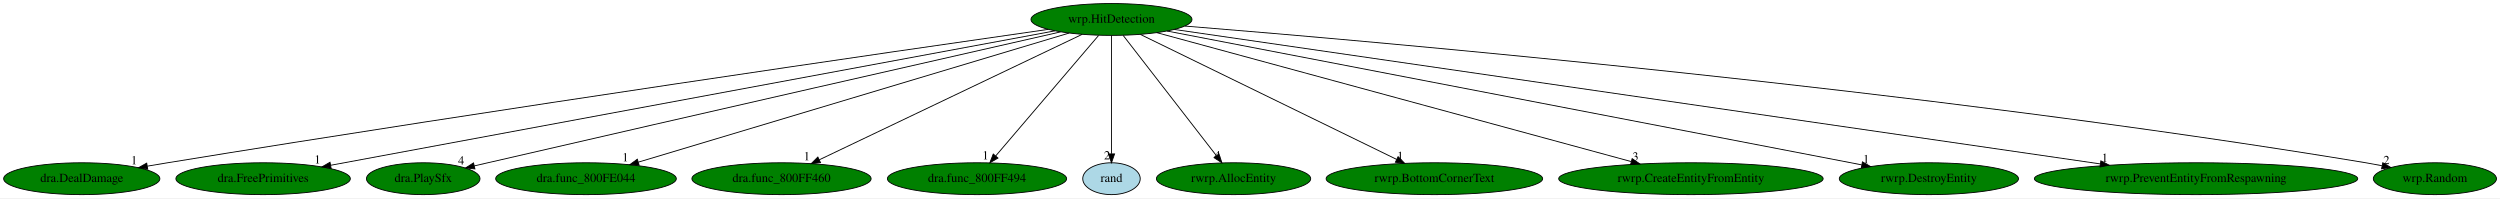
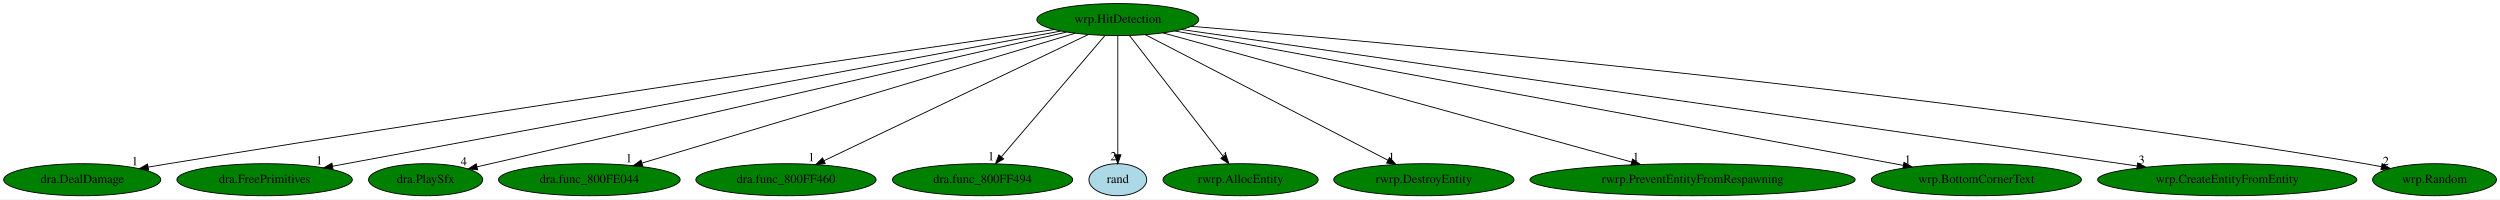
- <svg xmlns="http://www.w3.org/2000/svg" xmlns:xlink="http://www.w3.org/1999/xlink" width="2826pt" height="224pt" viewBox="0.00 0.00 2825.94 224.00">
+ <svg xmlns="http://www.w3.org/2000/svg" xmlns:xlink="http://www.w3.org/1999/xlink" width="2810pt" height="224pt" viewBox="0.00 0.00 2809.94 224.00">
  <g id="graph0" class="graph" transform="scale(1 1) rotate(0) translate(4 220)">
-     <polygon fill="white" stroke="transparent" points="-4,4 -4,-220 2821.94,-220 2821.94,4 -4,4" />
+     <polygon fill="white" stroke="transparent" points="-4,4 -4,-220 2805.94,-220 2805.94,4 -4,4" />
    <g id="node1" class="node">
      <ellipse fill="green" stroke="black" cx="1252.39" cy="-198" rx="90.98" ry="18" />
      <text text-anchor="middle" x="1252.39" y="-194.3" font-family="Times,serif" font-size="14.00">wrp.HitDetection</text>
    </g>
    <g id="node2" class="node">
      <g id="a_node2">
        <a xlink:href="dra.DealDamage.svg" xlink:title="dra.DealDamage">
          <ellipse fill="green" stroke="black" cx="88.39" cy="-18" rx="88.28" ry="18" />
          <text text-anchor="middle" x="88.39" y="-14.3" font-family="Times,serif" font-size="14.00">dra.DealDamage</text>
        </a>
      </g>
    </g>
    <g id="edge1" class="edge">
      <path fill="none" stroke="black" d="M1180.81,-186.8C1008.96,-162.17 559.58,-97.01 185.39,-36 178,-34.79 170.3,-33.5 162.61,-32.19" />
      <polygon fill="black" stroke="black" points="162.98,-28.71 152.53,-30.46 161.8,-35.6 162.98,-28.71" />
      <text text-anchor="middle" x="147.53" y="-34.26" font-family="Times,serif" font-size="14.00">1</text>
    </g>
    <g id="node3" class="node">
      <g id="a_node3">
        <a xlink:href="dra.FreePrimitives.svg" xlink:title="dra.FreePrimitives">
          <ellipse fill="green" stroke="black" cx="293.39" cy="-18" rx="98.58" ry="18" />
          <text text-anchor="middle" x="293.39" y="-14.3" font-family="Times,serif" font-size="14.00">dra.FreePrimitives</text>
        </a>
      </g>
    </g>
    <g id="edge2" class="edge">
      <path fill="none" stroke="black" d="M1188.35,-185.11C1017.86,-153.47 553.39,-67.26 369.67,-33.16" />
      <polygon fill="black" stroke="black" points="370.28,-29.71 359.81,-31.33 369.01,-36.59 370.28,-29.71" />
      <text text-anchor="middle" x="354.81" y="-35.13" font-family="Times,serif" font-size="14.00">1</text>
    </g>
    <g id="node4" class="node">
      <g id="a_node4">
        <a xlink:href="dra.PlaySfx.svg" xlink:title="dra.PlaySfx">
          <ellipse fill="green" stroke="black" cx="474.39" cy="-18" rx="64.19" ry="18" />
          <text text-anchor="middle" x="474.39" y="-14.3" font-family="Times,serif" font-size="14.00">dra.PlaySfx</text>
        </a>
      </g>
    </g>
    <g id="edge3" class="edge">
      <path fill="none" stroke="black" d="M1194.8,-183.94C1074.51,-156.63 787.78,-91.44 547.39,-36 542.45,-34.86 537.31,-33.67 532.17,-32.48" />
      <polygon fill="black" stroke="black" points="532.82,-29.04 522.29,-30.19 531.24,-35.86 532.82,-29.04" />
      <text text-anchor="middle" x="517.29" y="-33.99" font-family="Times,serif" font-size="14.00">4</text>
    </g>
    <g id="node5" class="node">
      <g id="a_node5">
        <a xlink:href="dra.func_800FE044.svg" xlink:title="dra.func_800FE044">
          <ellipse fill="green" stroke="black" cx="658.39" cy="-18" rx="102.08" ry="18" />
          <text text-anchor="middle" x="658.39" y="-14.3" font-family="Times,serif" font-size="14.00">dra.func_800FE044</text>
        </a>
      </g>
    </g>
    <g id="edge4" class="edge">
      <path fill="none" stroke="black" d="M1204.54,-182.66C1096.83,-150.38 835.58,-72.1 717.77,-36.79" />
      <polygon fill="black" stroke="black" points="718.42,-33.33 707.84,-33.82 716.41,-40.04 718.42,-33.33" />
      <text text-anchor="middle" x="702.84" y="-37.62" font-family="Times,serif" font-size="14.00">1</text>
    </g>
    <g id="node6" class="node">
      <g id="a_node6">
        <a xlink:href="dra.func_800FF460.svg" xlink:title="dra.func_800FF460">
          <ellipse fill="green" stroke="black" cx="879.39" cy="-18" rx="101.28" ry="18" />
          <text text-anchor="middle" x="879.39" y="-14.3" font-family="Times,serif" font-size="14.00">dra.func_800FF460</text>
        </a>
      </g>
    </g>
    <g id="edge5" class="edge">
      <path fill="none" stroke="black" d="M1219.29,-181.2C1151.58,-148.89 997.32,-75.28 922.15,-39.41" />
      <polygon fill="black" stroke="black" points="923.49,-36.16 912.96,-35.02 920.47,-42.48 923.49,-36.16" />
      <text text-anchor="middle" x="907.96" y="-38.82" font-family="Times,serif" font-size="14.00">1</text>
    </g>
    <g id="node7" class="node">
      <g id="a_node7">
        <a xlink:href="dra.func_800FF494.svg" xlink:title="dra.func_800FF494">
          <ellipse fill="green" stroke="black" cx="1100.39" cy="-18" rx="101.28" ry="18" />
          <text text-anchor="middle" x="1100.39" y="-14.3" font-family="Times,serif" font-size="14.00">dra.func_800FF494</text>
        </a>
      </g>
    </g>
    <g id="edge6" class="edge">
      <path fill="none" stroke="black" d="M1237.82,-179.93C1210.81,-148.3 1152.88,-80.46 1121.55,-43.78" />
      <polygon fill="black" stroke="black" points="1124.08,-41.35 1114.92,-36.02 1118.75,-45.89 1124.08,-41.35" />
      <text text-anchor="middle" x="1109.92" y="-39.82" font-family="Times,serif" font-size="14.00">1</text>
    </g>
    <g id="node8" class="node">
      <g id="a_node8">
        <a xlink:href="rand.svg" xlink:title="rand">
          <ellipse fill="lightblue" stroke="black" cx="1252.39" cy="-18" rx="32.49" ry="18" />
          <text text-anchor="middle" x="1252.39" y="-14.3" font-family="Times,serif" font-size="14.00">rand</text>
        </a>
      </g>
    </g>
    <g id="edge7" class="edge">
      <path fill="none" stroke="black" d="M1252.39,-179.93C1252.39,-148.97 1252.39,-83.3 1252.39,-46.13" />
      <polygon fill="black" stroke="black" points="1255.89,-46.02 1252.39,-36.02 1248.89,-46.02 1255.89,-46.02" />
      <text text-anchor="middle" x="1247.39" y="-39.82" font-family="Times,serif" font-size="14.00">2</text>
    </g>
    <g id="node9" class="node">
      <g id="a_node9">
        <a xlink:href="rwrp.AllocEntity.svg" xlink:title="rwrp.AllocEntity">
          <ellipse fill="green" stroke="black" cx="1390.39" cy="-18" rx="87.18" ry="18" />
          <text text-anchor="middle" x="1390.39" y="-14.3" font-family="Times,serif" font-size="14.00">rwrp.AllocEntity</text>
        </a>
      </g>
    </g>
    <g id="edge8" class="edge">
      <path fill="none" stroke="black" d="M1265.62,-179.93C1290.04,-148.43 1342.3,-81.03 1370.82,-44.24" />
      <polygon fill="black" stroke="black" points="1373.84,-46.06 1377.2,-36.02 1368.31,-41.77 1373.84,-46.06" />
      <text text-anchor="middle" x="1372.2" y="-39.82" font-family="Times,serif" font-size="14.00">4</text>
    </g>
    <g id="node10" class="node">
      <g id="a_node10">
-         <a xlink:href="rwrp.BottomCornerText.svg" xlink:title="rwrp.BottomCornerText">
-           <ellipse fill="green" stroke="black" cx="1617.39" cy="-18" rx="122.38" ry="18" />
-           <text text-anchor="middle" x="1617.39" y="-14.3" font-family="Times,serif" font-size="14.00">rwrp.BottomCornerText</text>
+         <a xlink:href="rwrp.DestroyEntity.svg" xlink:title="rwrp.DestroyEntity">
+           <ellipse fill="green" stroke="black" cx="1596.39" cy="-18" rx="101.28" ry="18" />
+           <text text-anchor="middle" x="1596.39" y="-14.3" font-family="Times,serif" font-size="14.00">rwrp.DestroyEntity</text>
        </a>
      </g>
    </g>
    <g id="edge9" class="edge">
-       <path fill="none" stroke="black" d="M1285.1,-181.05C1351.3,-148.76 1501.1,-75.71 1574.8,-39.77" />
-       <polygon fill="black" stroke="black" points="1576.38,-42.9 1583.83,-35.37 1573.31,-36.6 1576.38,-42.9" />
-       <text text-anchor="middle" x="1578.83" y="-39.17" font-family="Times,serif" font-size="14.00">1</text>
+       <path fill="none" stroke="black" d="M1283.22,-181.05C1345.56,-148.79 1486.57,-75.83 1556.09,-39.85" />
+       <polygon fill="black" stroke="black" points="1557.74,-42.94 1565.01,-35.24 1554.52,-36.73 1557.74,-42.94" />
+       <text text-anchor="middle" x="1560.01" y="-39.04" font-family="Times,serif" font-size="14.00">1</text>
    </g>
    <g id="node11" class="node">
      <g id="a_node11">
-         <a xlink:href="rwrp.CreateEntityFromEntity.svg" xlink:title="rwrp.CreateEntityFromEntity">
-           <ellipse fill="green" stroke="black" cx="1907.39" cy="-18" rx="149.47" ry="18" />
-           <text text-anchor="middle" x="1907.39" y="-14.3" font-family="Times,serif" font-size="14.00">rwrp.CreateEntityFromEntity</text>
+         <a xlink:href="rwrp.PreventEntityFromRespawning.svg" xlink:title="rwrp.PreventEntityFromRespawning">
+           <ellipse fill="green" stroke="black" cx="1898.39" cy="-18" rx="182.77" ry="18" />
+           <text text-anchor="middle" x="1898.39" y="-14.3" font-family="Times,serif" font-size="14.00">rwrp.PreventEntityFromRespawning</text>
        </a>
      </g>
    </g>
    <g id="edge10" class="edge">
-       <path fill="none" stroke="black" d="M1303.52,-183.11C1420.6,-151.29 1708.18,-73.14 1839.73,-37.39" />
-       <polygon fill="black" stroke="black" points="1840.95,-40.68 1849.69,-34.68 1839.12,-33.93 1840.95,-40.68" />
-       <text text-anchor="middle" x="1844.69" y="-38.48" font-family="Times,serif" font-size="14.00">3</text>
+       <path fill="none" stroke="black" d="M1303.08,-183.03C1418.17,-151.32 1699.29,-73.86 1829.77,-37.91" />
+       <polygon fill="black" stroke="black" points="1830.95,-41.21 1839.66,-35.18 1829.09,-34.47 1830.95,-41.21" />
+       <text text-anchor="middle" x="1834.66" y="-38.98" font-family="Times,serif" font-size="14.00">1</text>
    </g>
    <g id="node12" class="node">
      <g id="a_node12">
-         <a xlink:href="rwrp.DestroyEntity.svg" xlink:title="rwrp.DestroyEntity">
-           <ellipse fill="green" stroke="black" cx="2176.39" cy="-18" rx="101.28" ry="18" />
-           <text text-anchor="middle" x="2176.39" y="-14.3" font-family="Times,serif" font-size="14.00">rwrp.DestroyEntity</text>
+         <a xlink:href="wrp.BottomCornerText.svg" xlink:title="wrp.BottomCornerText">
+           <ellipse fill="green" stroke="black" cx="2217.39" cy="-18" rx="118.08" ry="18" />
+           <text text-anchor="middle" x="2217.39" y="-14.3" font-family="Times,serif" font-size="14.00">wrp.BottomCornerText</text>
        </a>
      </g>
    </g>
    <g id="edge11" class="edge">
-       <path fill="none" stroke="black" d="M1315.18,-184.91C1479.54,-153.24 1922.03,-68 2100.36,-33.65" />
-       <polygon fill="black" stroke="black" points="2101.28,-37.03 2110.44,-31.7 2099.96,-30.16 2101.28,-37.03" />
-       <text text-anchor="middle" x="2105.44" y="-35.5" font-family="Times,serif" font-size="14.00">1</text>
+       <path fill="none" stroke="black" d="M1316.46,-185.18C1486.12,-153.89 1946.94,-68.89 2135.4,-34.12" />
+       <polygon fill="black" stroke="black" points="2136.05,-37.56 2145.25,-32.31 2134.78,-30.68 2136.05,-37.56" />
+       <text text-anchor="middle" x="2140.25" y="-36.11" font-family="Times,serif" font-size="14.00">1</text>
    </g>
    <g id="node13" class="node">
      <g id="a_node13">
-         <a xlink:href="rwrp.PreventEntityFromRespawning.svg" xlink:title="rwrp.PreventEntityFromRespawning">
-           <ellipse fill="green" stroke="black" cx="2478.39" cy="-18" rx="182.77" ry="18" />
-           <text text-anchor="middle" x="2478.39" y="-14.3" font-family="Times,serif" font-size="14.00">rwrp.PreventEntityFromRespawning</text>
+         <a xlink:href="wrp.CreateEntityFromEntity.svg" xlink:title="wrp.CreateEntityFromEntity">
+           <ellipse fill="green" stroke="black" cx="2499.39" cy="-18" rx="145.67" ry="18" />
+           <text text-anchor="middle" x="2499.39" y="-14.3" font-family="Times,serif" font-size="14.00">wrp.CreateEntityFromEntity</text>
        </a>
      </g>
    </g>
    <g id="edge12" class="edge">
-       <path fill="none" stroke="black" d="M1323.61,-186.66C1529.14,-156.82 2124.29,-70.41 2370.16,-34.71" />
-       <polygon fill="black" stroke="black" points="2370.79,-38.16 2380.18,-33.26 2369.78,-31.23 2370.79,-38.16" />
-       <text text-anchor="middle" x="2375.18" y="-37.06" font-family="Times,serif" font-size="14.00">1</text>
+       <path fill="none" stroke="black" d="M1323.92,-186.79C1534.6,-156.72 2153.42,-68.39 2398.13,-33.45" />
+       <polygon fill="black" stroke="black" points="2398.68,-36.91 2408.08,-32.03 2397.69,-29.98 2398.68,-36.91" />
+       <text text-anchor="middle" x="2403.08" y="-35.83" font-family="Times,serif" font-size="14.00">3</text>
    </g>
    <g id="node14" class="node">
      <g id="a_node14">
        <a xlink:href="wrp.Random.svg" xlink:title="wrp.Random">
-           <ellipse fill="green" stroke="black" cx="2748.39" cy="-18" rx="69.59" ry="18" />
-           <text text-anchor="middle" x="2748.39" y="-14.3" font-family="Times,serif" font-size="14.00">wrp.Random</text>
+           <ellipse fill="green" stroke="black" cx="2732.39" cy="-18" rx="69.59" ry="18" />
+           <text text-anchor="middle" x="2732.39" y="-14.3" font-family="Times,serif" font-size="14.00">wrp.Random</text>
        </a>
      </g>
    </g>
    <g id="edge13" class="edge">
-       <path fill="none" stroke="black" d="M1335.51,-190.53C1554.76,-172.83 2166.53,-119.29 2670.39,-36 2676.26,-35.03 2682.36,-33.91 2688.43,-32.71" />
-       <polygon fill="black" stroke="black" points="2689.5,-36.06 2698.6,-30.64 2688.11,-29.2 2689.5,-36.06" />
-       <text text-anchor="middle" x="2693.6" y="-34.44" font-family="Times,serif" font-size="14.00">2</text>
+       <path fill="none" stroke="black" d="M1334.97,-190.43C1552.08,-172.53 2156.5,-118.63 2654.39,-36 2660.26,-35.03 2666.35,-33.9 2672.43,-32.7" />
+       <polygon fill="black" stroke="black" points="2673.5,-36.06 2682.6,-30.63 2672.11,-29.2 2673.5,-36.06" />
+       <text text-anchor="middle" x="2677.6" y="-34.43" font-family="Times,serif" font-size="14.00">2</text>
    </g>
  </g>
</svg>
